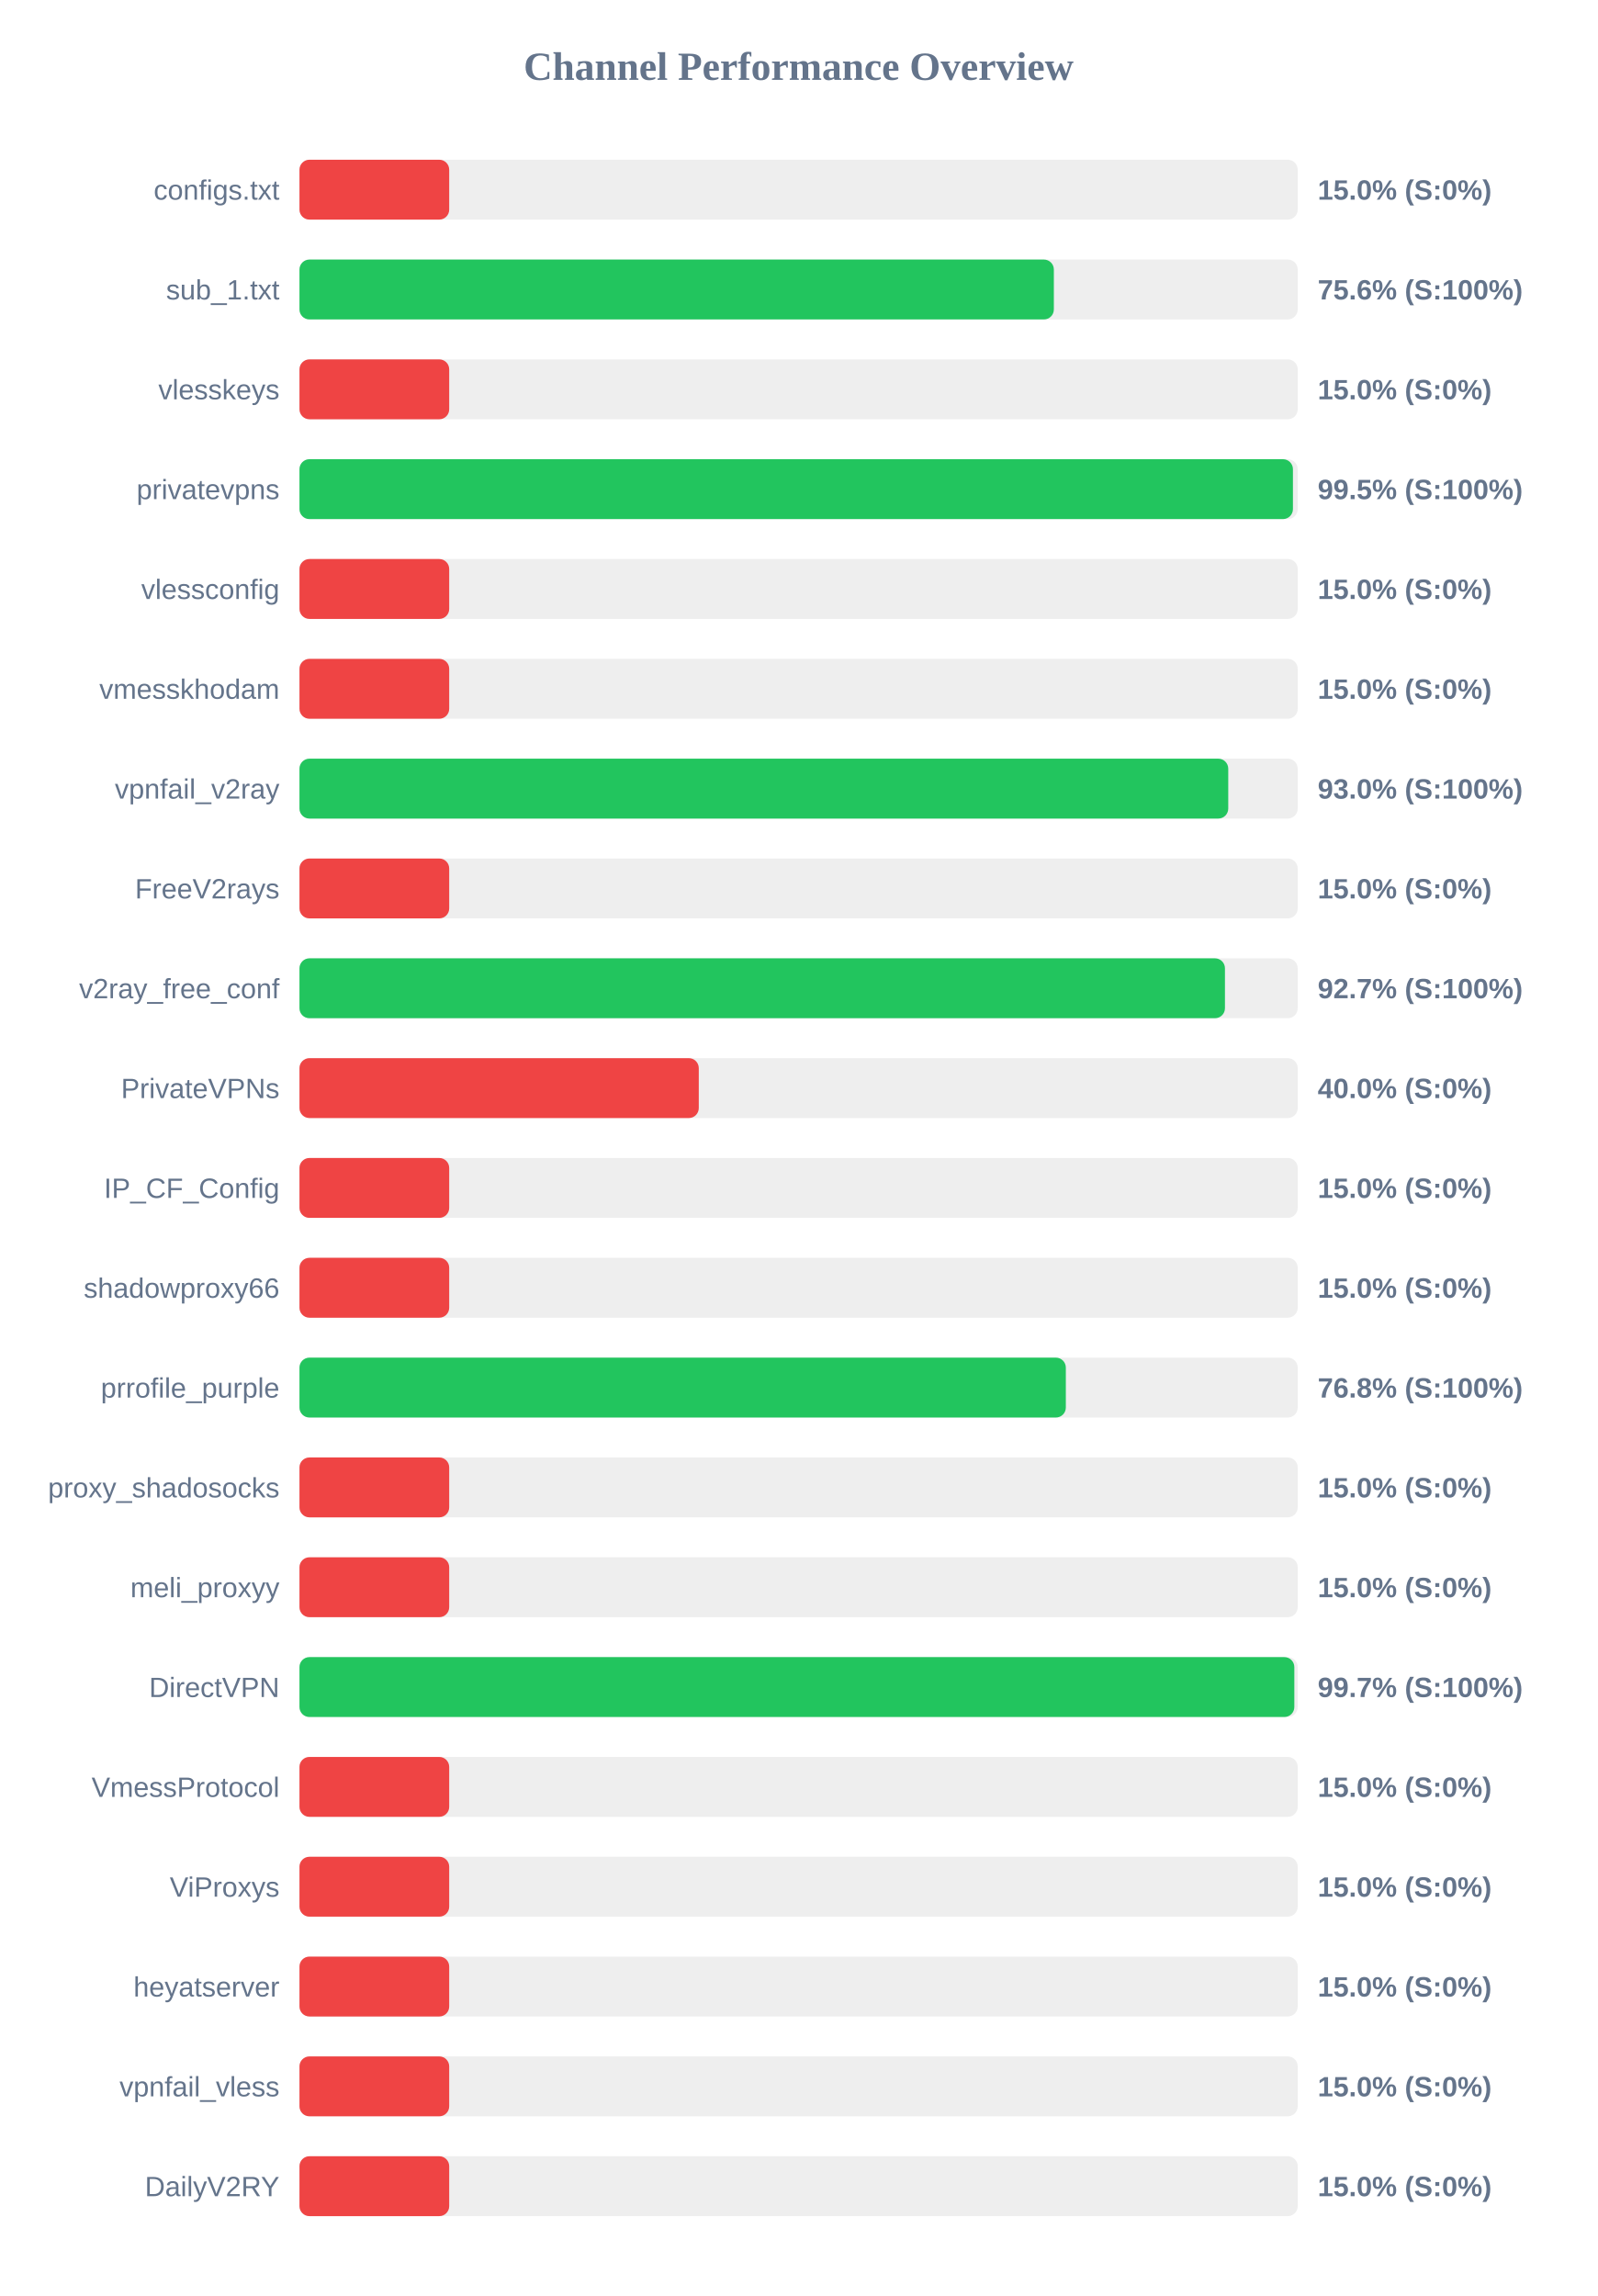
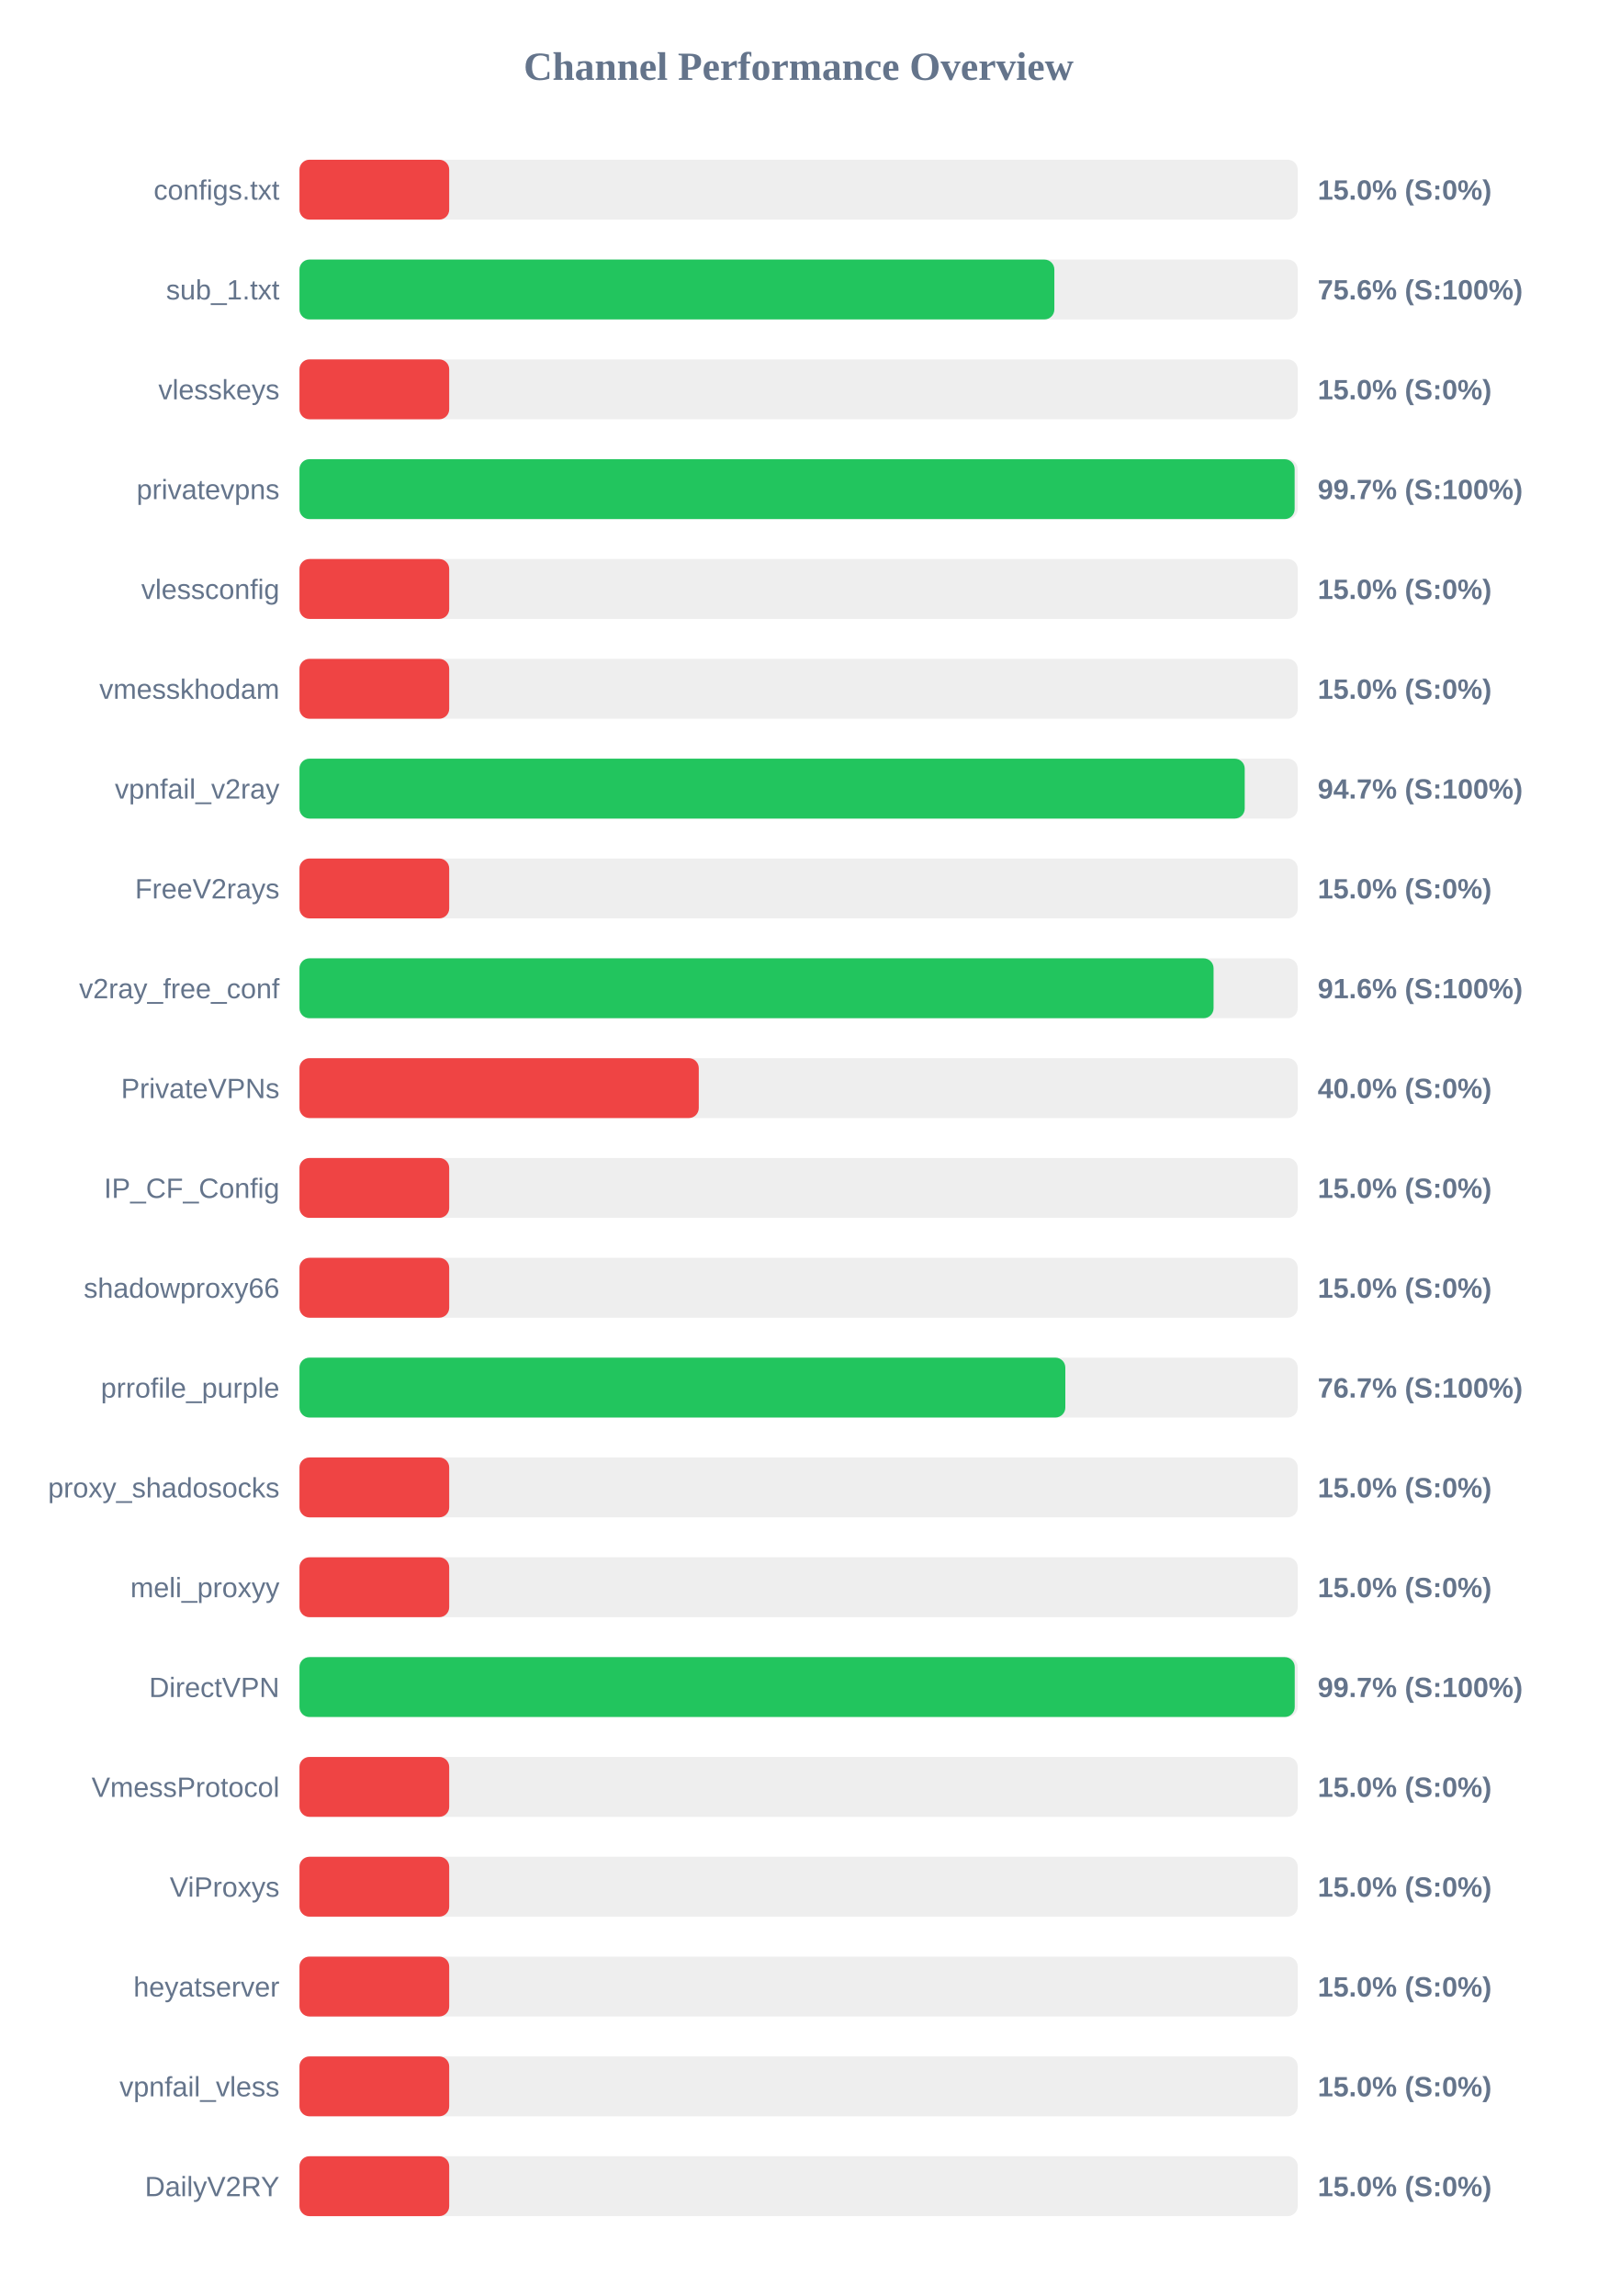
<svg xmlns="http://www.w3.org/2000/svg" width="800" height="1150" version="1.1">
  <style>
        .row { font: 14px Arial; fill: #64748b; }
        .score { font: bold 14px Arial; fill: #64748b; }
    </style>
  <text x="400" y="40" text-anchor="middle" font-size="20px" font-weight="bold" fill="#64748b">Channel Performance Overview</text>
  <rect x="150" y="80" width="500" height="30" fill="#eee" rx="5" />
  <rect x="150" y="80" width="75.0" height="30" fill="#ef4444" rx="5" />
  <text x="140" y="100" text-anchor="end" class="row">configs.txt</text>
  <text x="660" y="100" text-anchor="start" class="score">15.0% (S:0%)</text>
  <rect x="150" y="130" width="500" height="30" fill="#eee" rx="5" />
-   <rect x="150" y="130" width="377.85" height="30" fill="#22c55e" rx="5" />
+   <rect x="150" y="130" width="378.1" height="30" fill="#22c55e" rx="5" />
  <text x="140" y="150" text-anchor="end" class="row">sub_1.txt</text>
  <text x="660" y="150" text-anchor="start" class="score">75.6% (S:100%)</text>
  <rect x="150" y="180" width="500" height="30" fill="#eee" rx="5" />
  <rect x="150" y="180" width="75.0" height="30" fill="#ef4444" rx="5" />
  <text x="140" y="200" text-anchor="end" class="row">vlesskeys</text>
  <text x="660" y="200" text-anchor="start" class="score">15.0% (S:0%)</text>
  <rect x="150" y="230" width="500" height="30" fill="#eee" rx="5" />
-   <rect x="150" y="230" width="497.6" height="30" fill="#22c55e" rx="5" />
+   <rect x="150" y="230" width="498.45" height="30" fill="#22c55e" rx="5" />
  <text x="140" y="250" text-anchor="end" class="row">privatevpns</text>
-   <text x="660" y="250" text-anchor="start" class="score">99.5% (S:100%)</text>
+   <text x="660" y="250" text-anchor="start" class="score">99.7% (S:100%)</text>
  <rect x="150" y="280" width="500" height="30" fill="#eee" rx="5" />
  <rect x="150" y="280" width="75.0" height="30" fill="#ef4444" rx="5" />
  <text x="140" y="300" text-anchor="end" class="row">vlessconfig</text>
  <text x="660" y="300" text-anchor="start" class="score">15.0% (S:0%)</text>
  <rect x="150" y="330" width="500" height="30" fill="#eee" rx="5" />
  <rect x="150" y="330" width="75.0" height="30" fill="#ef4444" rx="5" />
  <text x="140" y="350" text-anchor="end" class="row">vmesskhodam</text>
  <text x="660" y="350" text-anchor="start" class="score">15.0% (S:0%)</text>
  <rect x="150" y="380" width="500" height="30" fill="#eee" rx="5" />
-   <rect x="150" y="380" width="465.2" height="30" fill="#22c55e" rx="5" />
+   <rect x="150" y="380" width="473.45" height="30" fill="#22c55e" rx="5" />
  <text x="140" y="400" text-anchor="end" class="row">vpnfail_v2ray</text>
-   <text x="660" y="400" text-anchor="start" class="score">93.0% (S:100%)</text>
+   <text x="660" y="400" text-anchor="start" class="score">94.7% (S:100%)</text>
  <rect x="150" y="430" width="500" height="30" fill="#eee" rx="5" />
  <rect x="150" y="430" width="75.0" height="30" fill="#ef4444" rx="5" />
  <text x="140" y="450" text-anchor="end" class="row">FreeV2rays</text>
  <text x="660" y="450" text-anchor="start" class="score">15.0% (S:0%)</text>
  <rect x="150" y="480" width="500" height="30" fill="#eee" rx="5" />
-   <rect x="150" y="480" width="463.55" height="30" fill="#22c55e" rx="5" />
+   <rect x="150" y="480" width="457.85" height="30" fill="#22c55e" rx="5" />
  <text x="140" y="500" text-anchor="end" class="row">v2ray_free_conf</text>
-   <text x="660" y="500" text-anchor="start" class="score">92.7% (S:100%)</text>
+   <text x="660" y="500" text-anchor="start" class="score">91.6% (S:100%)</text>
  <rect x="150" y="530" width="500" height="30" fill="#eee" rx="5" />
  <rect x="150" y="530" width="200.0" height="30" fill="#ef4444" rx="5" />
  <text x="140" y="550" text-anchor="end" class="row">PrivateVPNs</text>
  <text x="660" y="550" text-anchor="start" class="score">40.0% (S:0%)</text>
  <rect x="150" y="580" width="500" height="30" fill="#eee" rx="5" />
  <rect x="150" y="580" width="75.0" height="30" fill="#ef4444" rx="5" />
  <text x="140" y="600" text-anchor="end" class="row">IP_CF_Config</text>
  <text x="660" y="600" text-anchor="start" class="score">15.0% (S:0%)</text>
  <rect x="150" y="630" width="500" height="30" fill="#eee" rx="5" />
  <rect x="150" y="630" width="75.0" height="30" fill="#ef4444" rx="5" />
  <text x="140" y="650" text-anchor="end" class="row">shadowproxy66</text>
  <text x="660" y="650" text-anchor="start" class="score">15.0% (S:0%)</text>
  <rect x="150" y="680" width="500" height="30" fill="#eee" rx="5" />
-   <rect x="150" y="680" width="383.85" height="30" fill="#22c55e" rx="5" />
+   <rect x="150" y="680" width="383.6" height="30" fill="#22c55e" rx="5" />
  <text x="140" y="700" text-anchor="end" class="row">prrofile_purple</text>
-   <text x="660" y="700" text-anchor="start" class="score">76.8% (S:100%)</text>
+   <text x="660" y="700" text-anchor="start" class="score">76.7% (S:100%)</text>
  <rect x="150" y="730" width="500" height="30" fill="#eee" rx="5" />
  <rect x="150" y="730" width="75.0" height="30" fill="#ef4444" rx="5" />
  <text x="140" y="750" text-anchor="end" class="row">proxy_shadosocks</text>
  <text x="660" y="750" text-anchor="start" class="score">15.0% (S:0%)</text>
  <rect x="150" y="780" width="500" height="30" fill="#eee" rx="5" />
  <rect x="150" y="780" width="75.0" height="30" fill="#ef4444" rx="5" />
  <text x="140" y="800" text-anchor="end" class="row">meli_proxyy</text>
  <text x="660" y="800" text-anchor="start" class="score">15.0% (S:0%)</text>
  <rect x="150" y="830" width="500" height="30" fill="#eee" rx="5" />
-   <rect x="150" y="830" width="498.3" height="30" fill="#22c55e" rx="5" />
+   <rect x="150" y="830" width="498.5" height="30" fill="#22c55e" rx="5" />
  <text x="140" y="850" text-anchor="end" class="row">DirectVPN</text>
  <text x="660" y="850" text-anchor="start" class="score">99.7% (S:100%)</text>
  <rect x="150" y="880" width="500" height="30" fill="#eee" rx="5" />
  <rect x="150" y="880" width="75.0" height="30" fill="#ef4444" rx="5" />
  <text x="140" y="900" text-anchor="end" class="row">VmessProtocol</text>
  <text x="660" y="900" text-anchor="start" class="score">15.0% (S:0%)</text>
  <rect x="150" y="930" width="500" height="30" fill="#eee" rx="5" />
  <rect x="150" y="930" width="75.0" height="30" fill="#ef4444" rx="5" />
  <text x="140" y="950" text-anchor="end" class="row">ViProxys</text>
  <text x="660" y="950" text-anchor="start" class="score">15.0% (S:0%)</text>
  <rect x="150" y="980" width="500" height="30" fill="#eee" rx="5" />
  <rect x="150" y="980" width="75.0" height="30" fill="#ef4444" rx="5" />
  <text x="140" y="1000" text-anchor="end" class="row">heyatserver</text>
  <text x="660" y="1000" text-anchor="start" class="score">15.0% (S:0%)</text>
  <rect x="150" y="1030" width="500" height="30" fill="#eee" rx="5" />
  <rect x="150" y="1030" width="75.0" height="30" fill="#ef4444" rx="5" />
  <text x="140" y="1050" text-anchor="end" class="row">vpnfail_vless</text>
  <text x="660" y="1050" text-anchor="start" class="score">15.0% (S:0%)</text>
  <rect x="150" y="1080" width="500" height="30" fill="#eee" rx="5" />
  <rect x="150" y="1080" width="75.0" height="30" fill="#ef4444" rx="5" />
  <text x="140" y="1100" text-anchor="end" class="row">DailyV2RY</text>
  <text x="660" y="1100" text-anchor="start" class="score">15.0% (S:0%)</text>
</svg>
